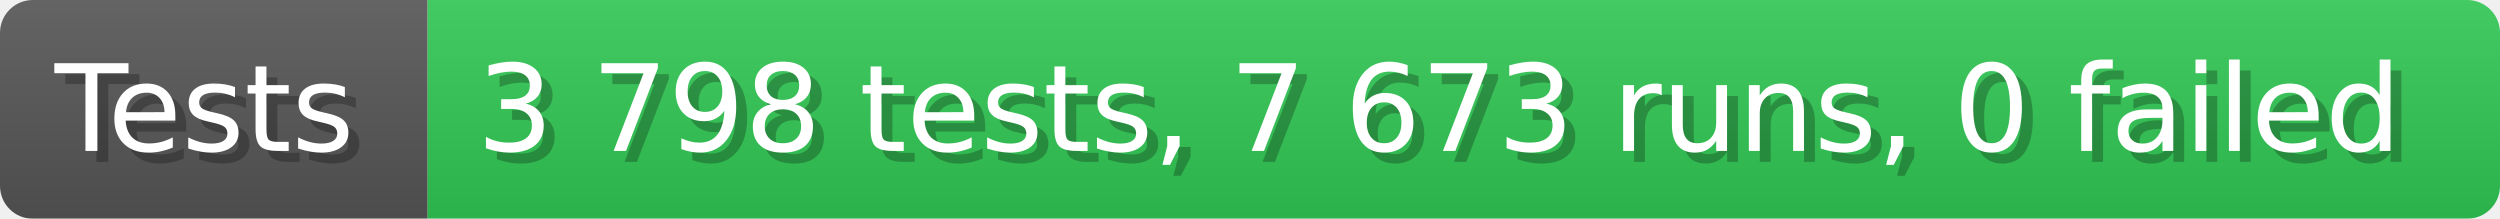
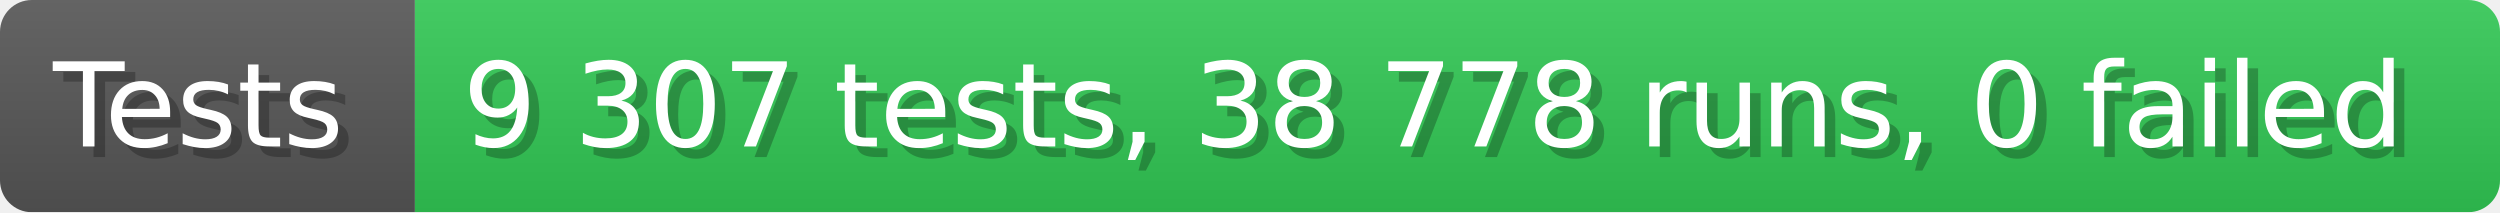
- <svg xmlns="http://www.w3.org/2000/svg" width="228.6" height="20" viewBox="0 0 2286 200" role="img" aria-label="Tests: 3 798 tests, 7 673 runs, 0 failed">
+ <svg xmlns="http://www.w3.org/2000/svg" width="235.6" height="20" viewBox="0 0 2356 200" role="img" aria-label="Tests: 9 307 tests, 38 778 runs, 0 failed">
  <linearGradient id="a" x2="0" y2="100%">
    <stop offset="0" stop-opacity=".1" stop-color="#EEE" />
    <stop offset="1" stop-opacity=".1" />
  </linearGradient>
  <mask id="m">
-     <rect width="2286" height="200" rx="30" fill="#FFF" />
+     <rect width="2356" height="200" rx="30" fill="#FFF" />
  </mask>
  <g mask="url(#m)">
    <rect width="391" height="200" fill="#555" />
-     <rect width="1895" height="200" fill="#31c653" x="391" />
-     <rect width="2286" height="200" fill="url(#a)" />
+     <rect width="1965" height="200" fill="#31c653" x="391" />
+     <rect width="2356" height="200" fill="url(#a)" />
  </g>
  <g aria-hidden="true" fill="#fff" text-anchor="start" font-family="Verdana,DejaVu Sans,sans-serif" font-size="110">
    <text x="60" y="148" textLength="291" fill="#000" opacity="0.25">Tests</text>
    <text x="50" y="138" textLength="291">Tests</text>
-     <text x="446" y="148" textLength="1795" fill="#000" opacity="0.25">3 798 tests, 7 673 runs, 0 failed</text>
-     <text x="436" y="138" textLength="1795">3 798 tests, 7 673 runs, 0 failed</text>
+     <text x="446" y="148" textLength="1865" fill="#000" opacity="0.25">9 307 tests, 38 778 runs, 0 failed</text>
+     <text x="436" y="138" textLength="1865">9 307 tests, 38 778 runs, 0 failed</text>
  </g>
</svg>
